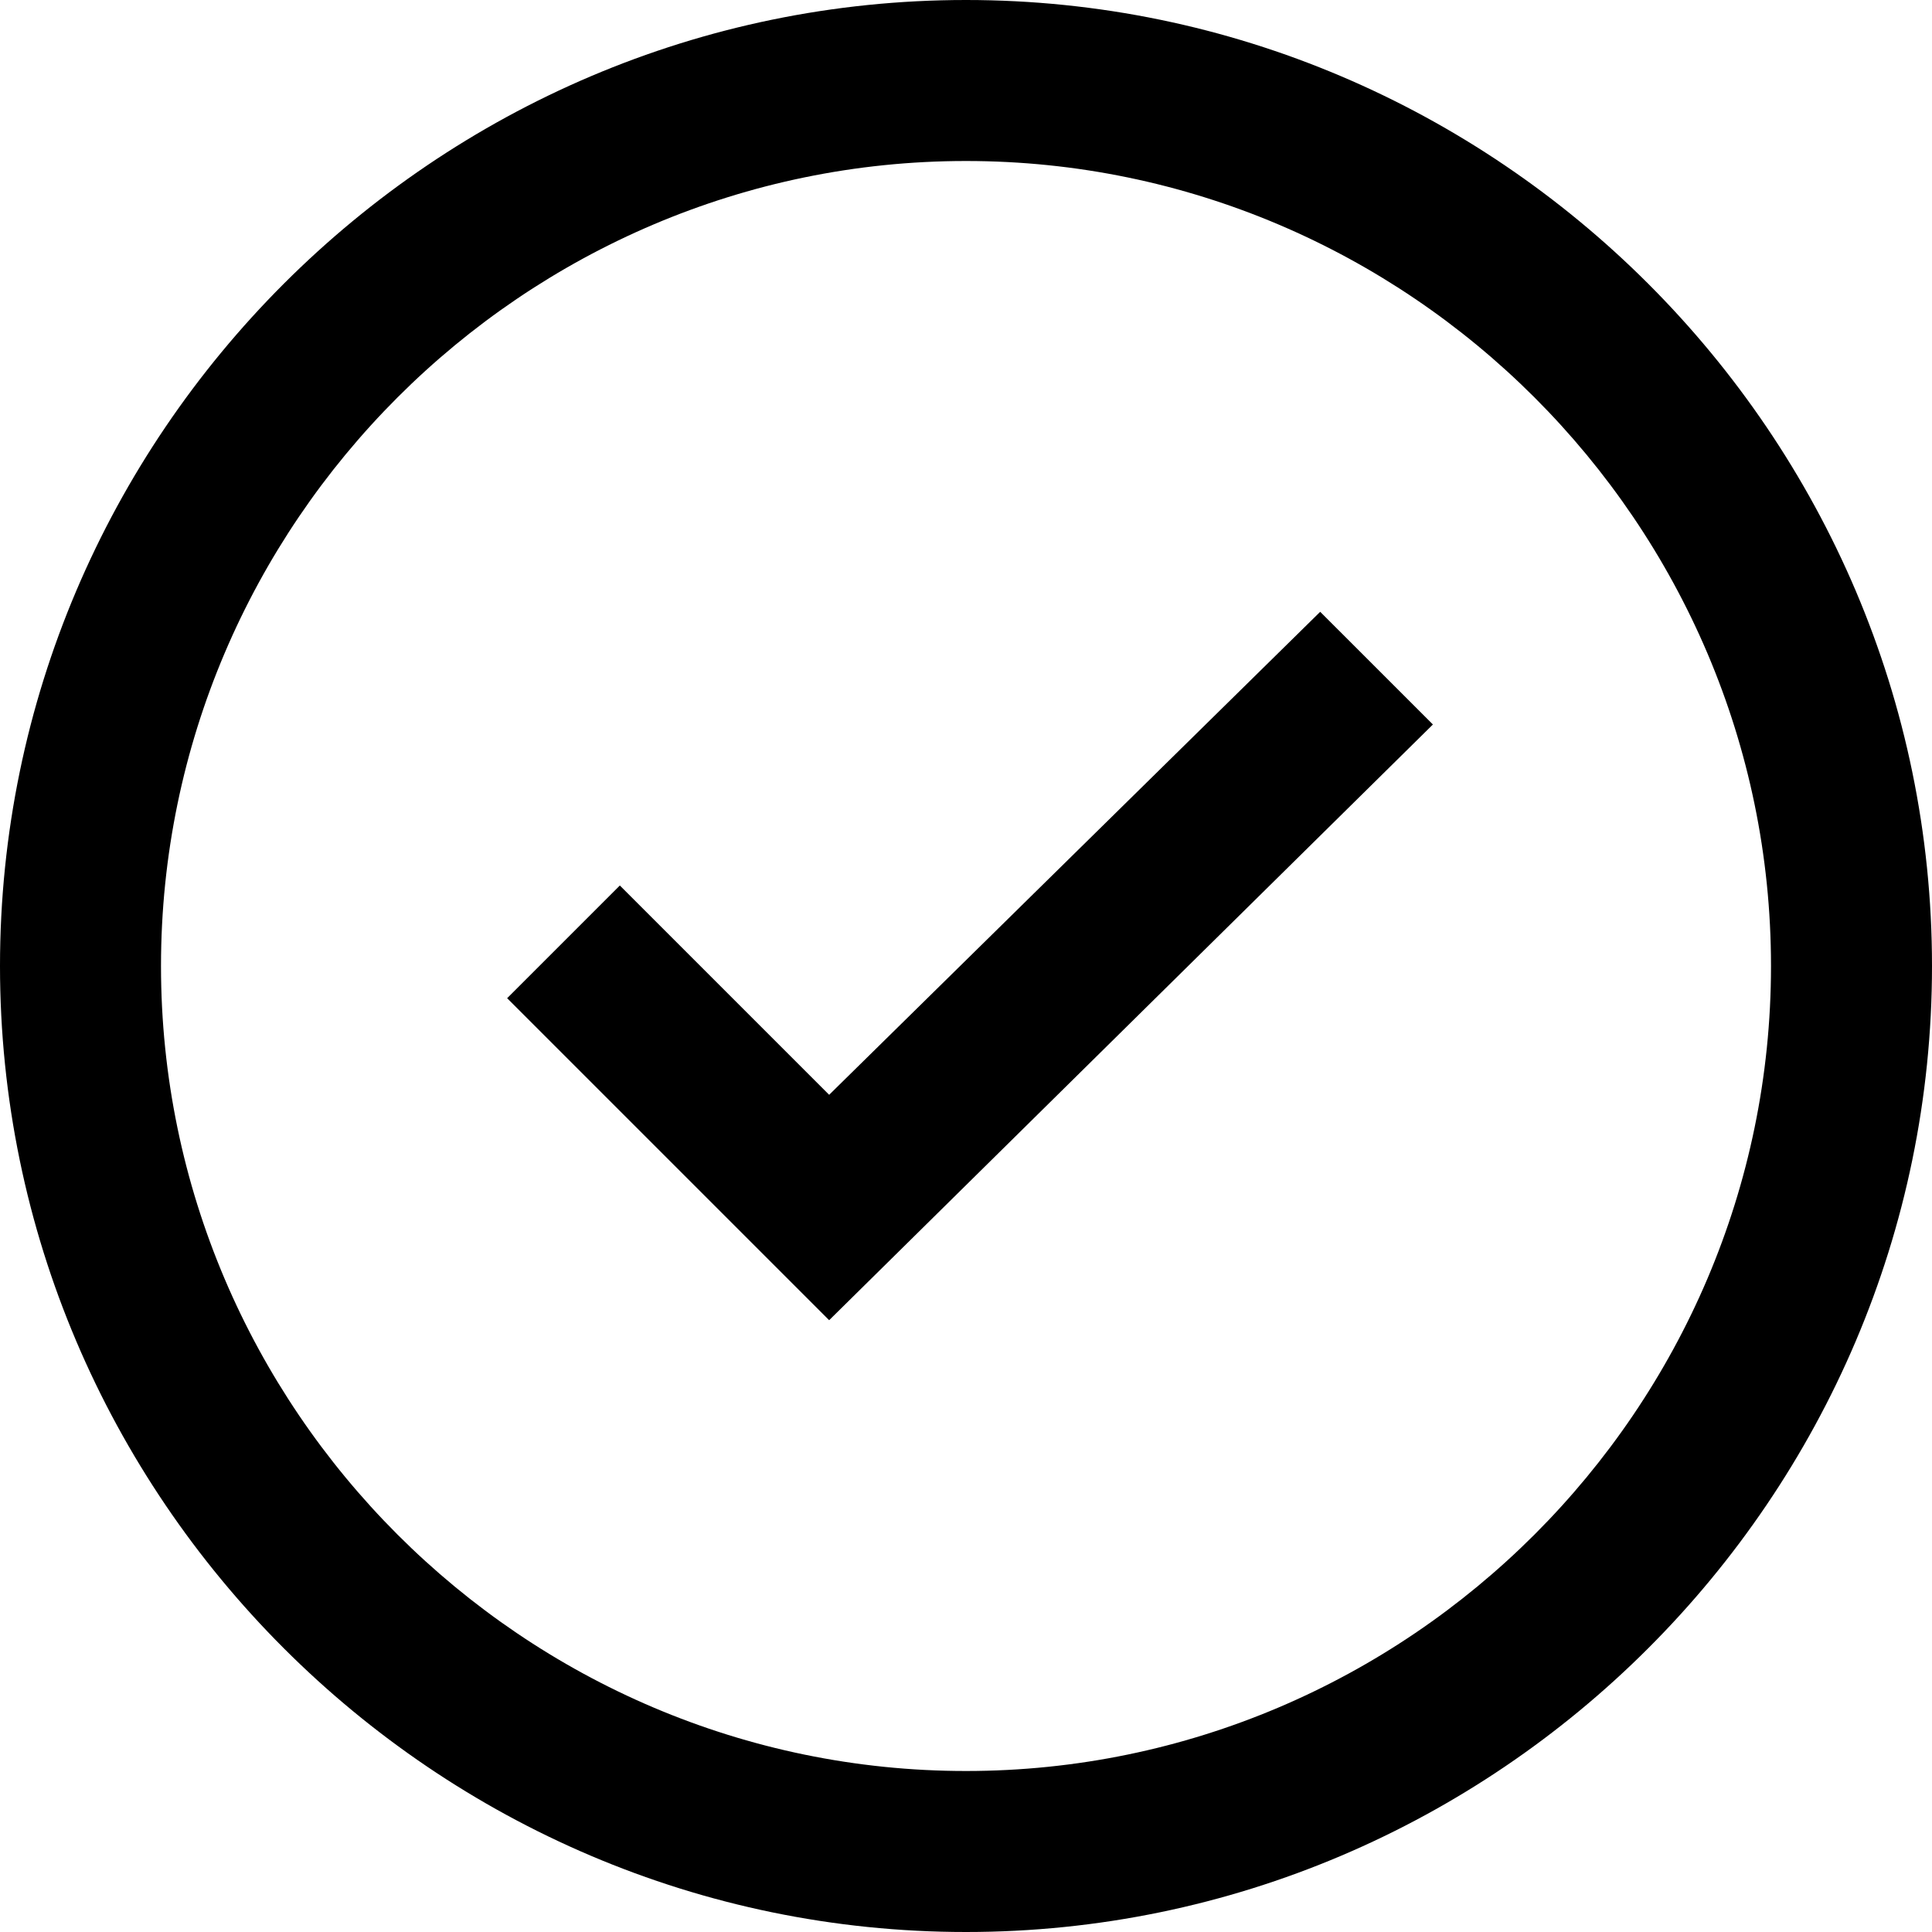
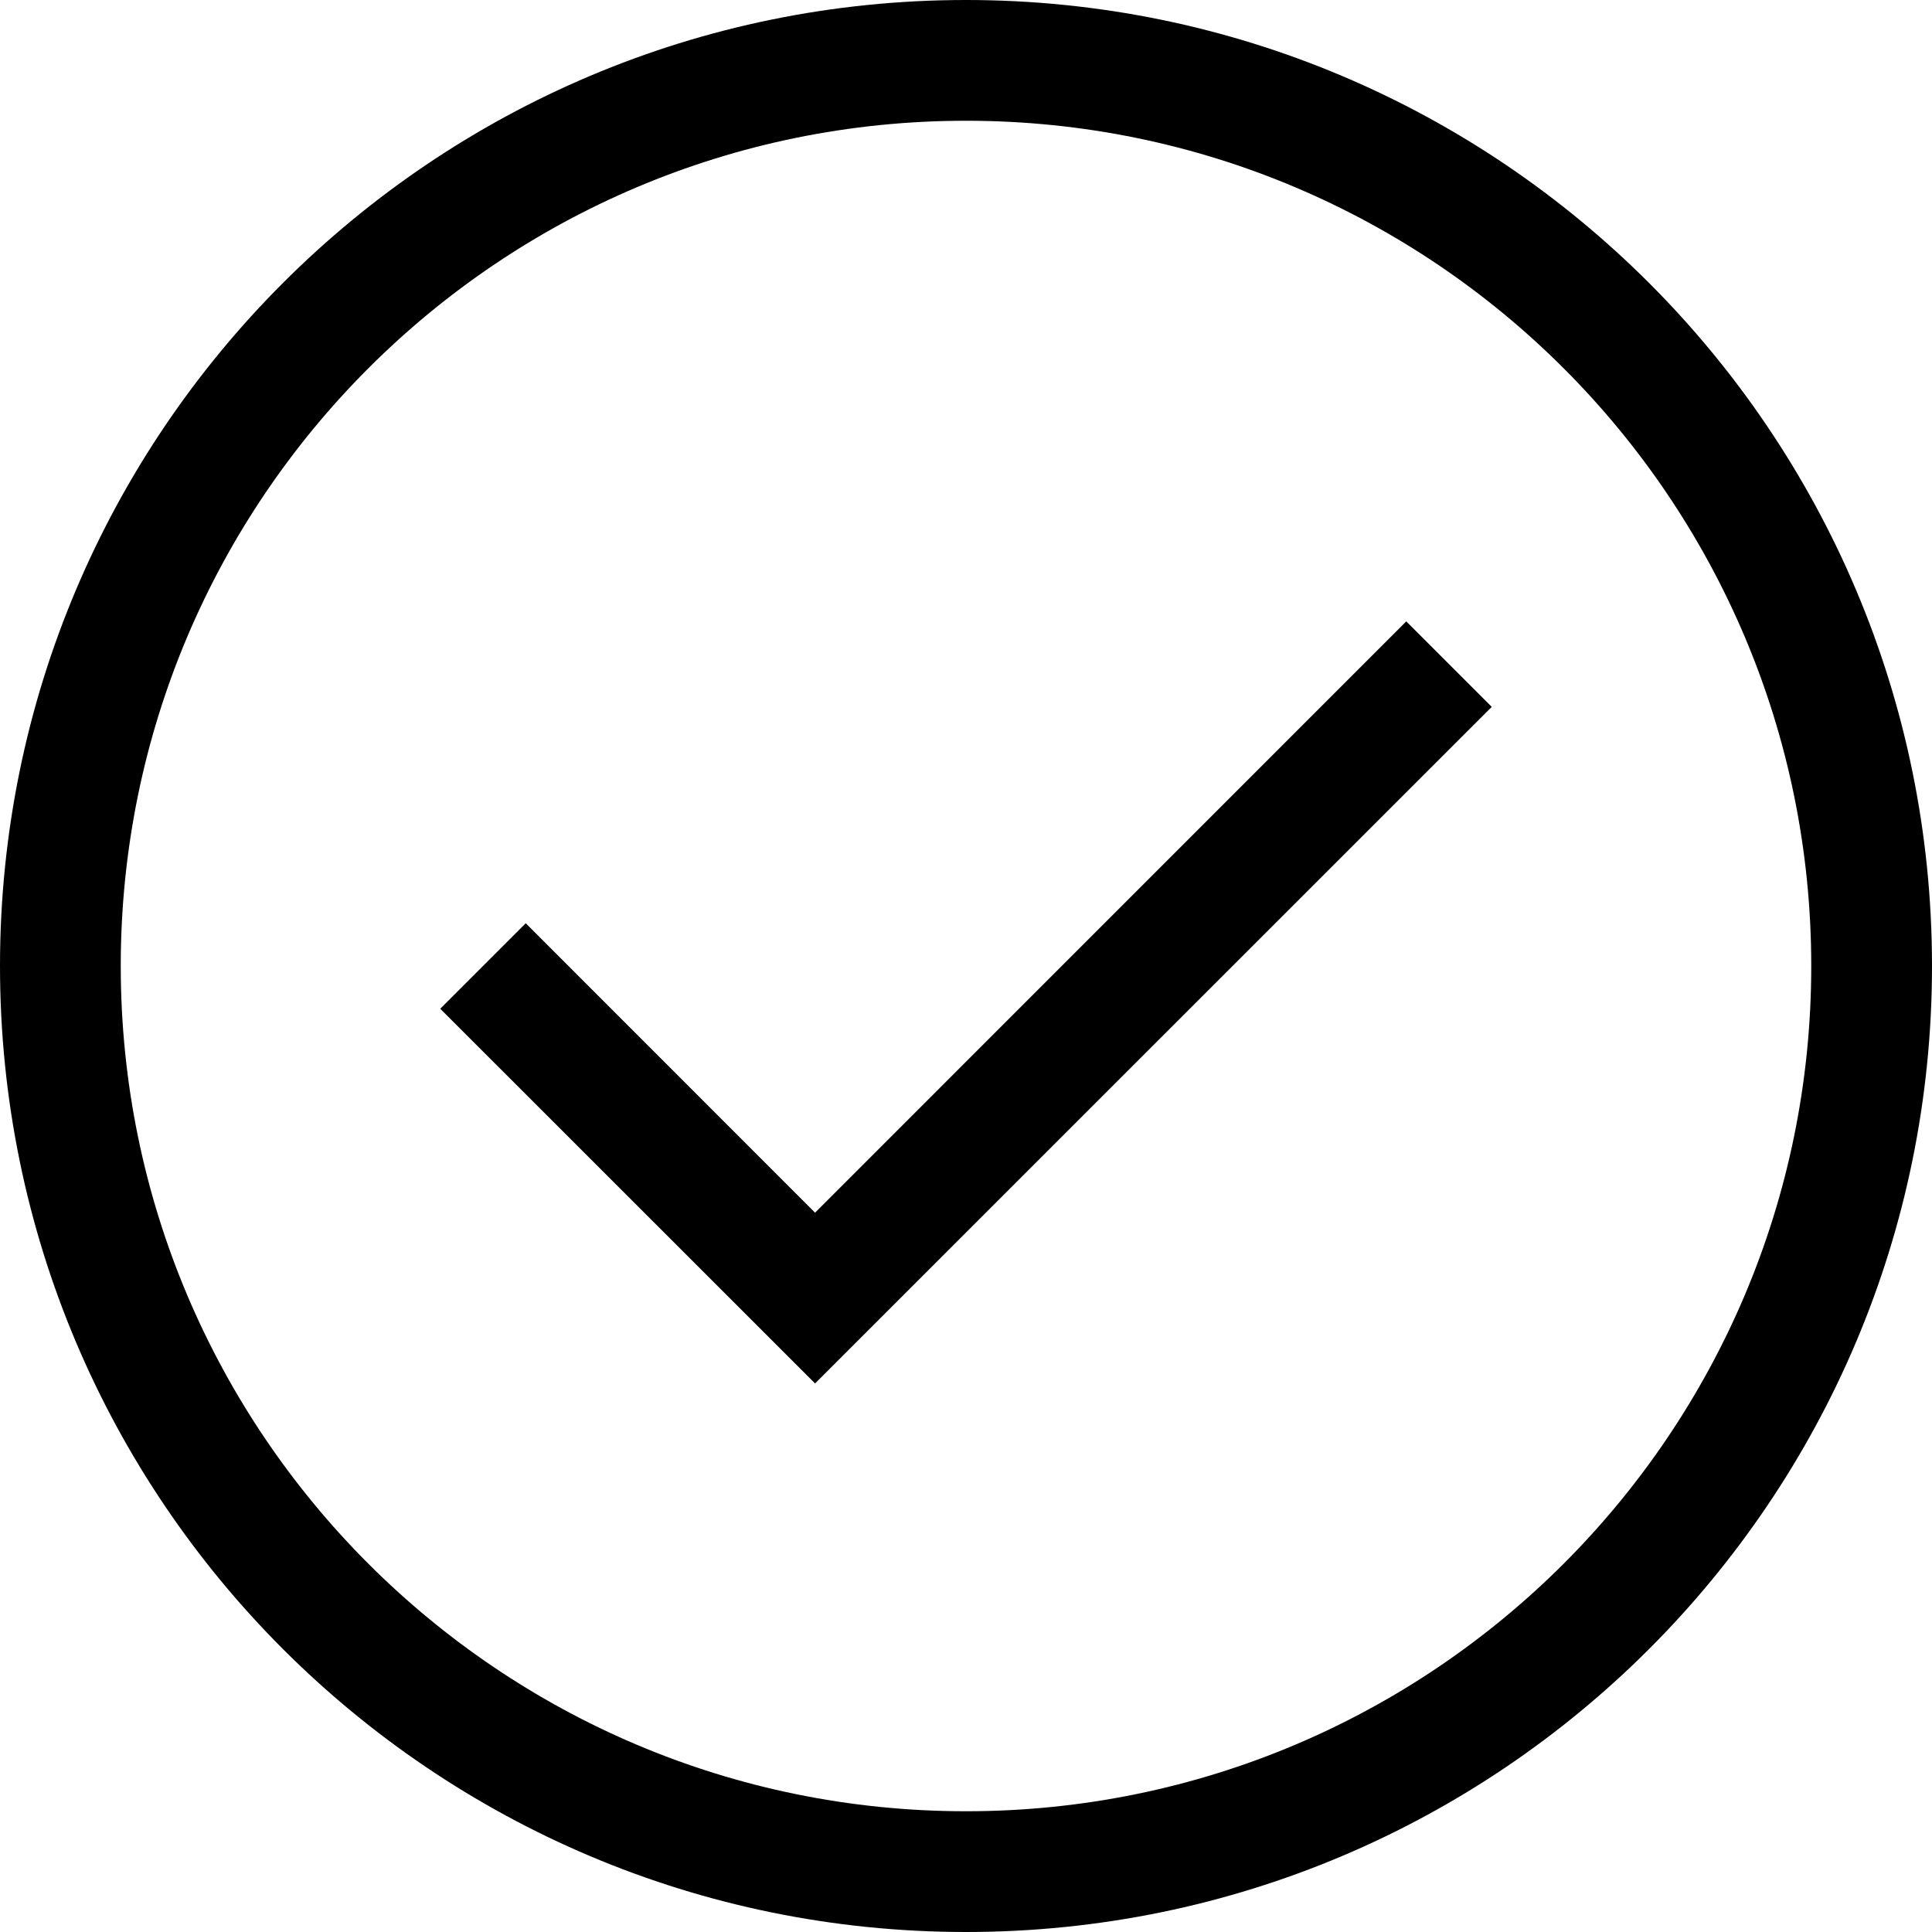
- <svg xmlns="http://www.w3.org/2000/svg" width="24px" height="24px" viewBox="0 0 24 24" version="1.1" fill-rule="evenodd">
-   <path d="M12,2 C17.5,2 22,6.5 22,12 C22,17.5 17.5,22 12,22 C6.5,22 2,17.5 2,12 C2,6.5 6.5,2 12,2 L12,2 Z M12,0 C5.4,0 0,5.4 0,12 C0,18.6 5.4,24 12,24 C18.6,24 24,18.6 24,12 C24,5.4 18.6,0 12,0 L12,0 L12,0 Z" id="Shape" fill="#000000" />
-   <polygon id="Shape" fill="#000000" points="10.3 13.6 7.7 11 6.3 12.4 10.3 16.4 17.8 9 16.4 7.6" />
+ <svg xmlns="http://www.w3.org/2000/svg" width="16px" height="16px" viewBox="0 0 16 16" version="1.1">
+   <defs />
+   <g id="checkmark--outline" stroke="none" stroke-width="1" fill="none" fill-rule="evenodd">
+     <path d="M8,15 C11.866,15 15,11.866 15,8 C15,4.134 11.866,1 8,1 C4.134,1 1,4.134 1,8 C1,11.866 4.134,15 8,15 Z M8,16 C3.582,16 0,12.418 0,8 C0,3.582 3.582,0 8,0 C12.418,0 16,3.582 16,8 C16,12.418 12.418,16 8,16 Z" id="circle" fill="#000000" fill-rule="nonzero" />
+     <polygon id="check" fill="#000000" fill-rule="nonzero" points="11.646 5.146 12.354 5.854 6.75 11.457 3.646 8.354 4.354 7.646 6.75 10.043" />
+   </g>
</svg>
